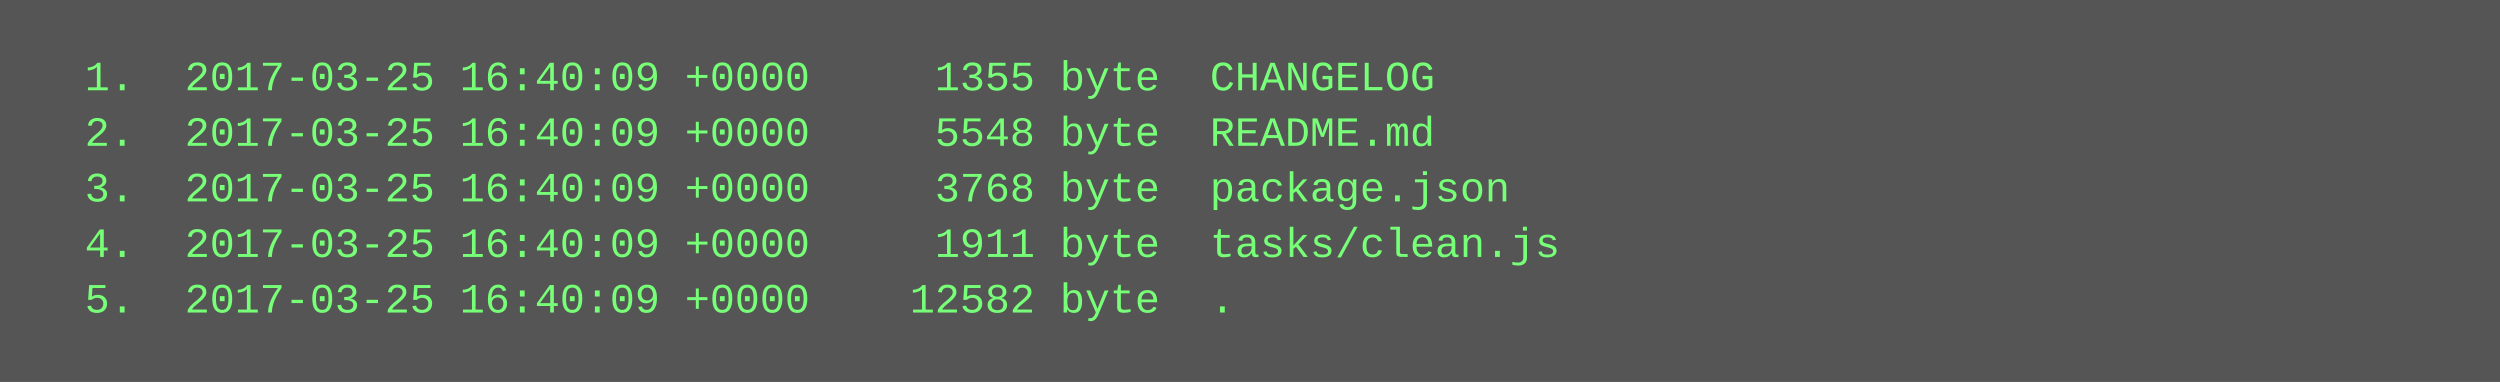
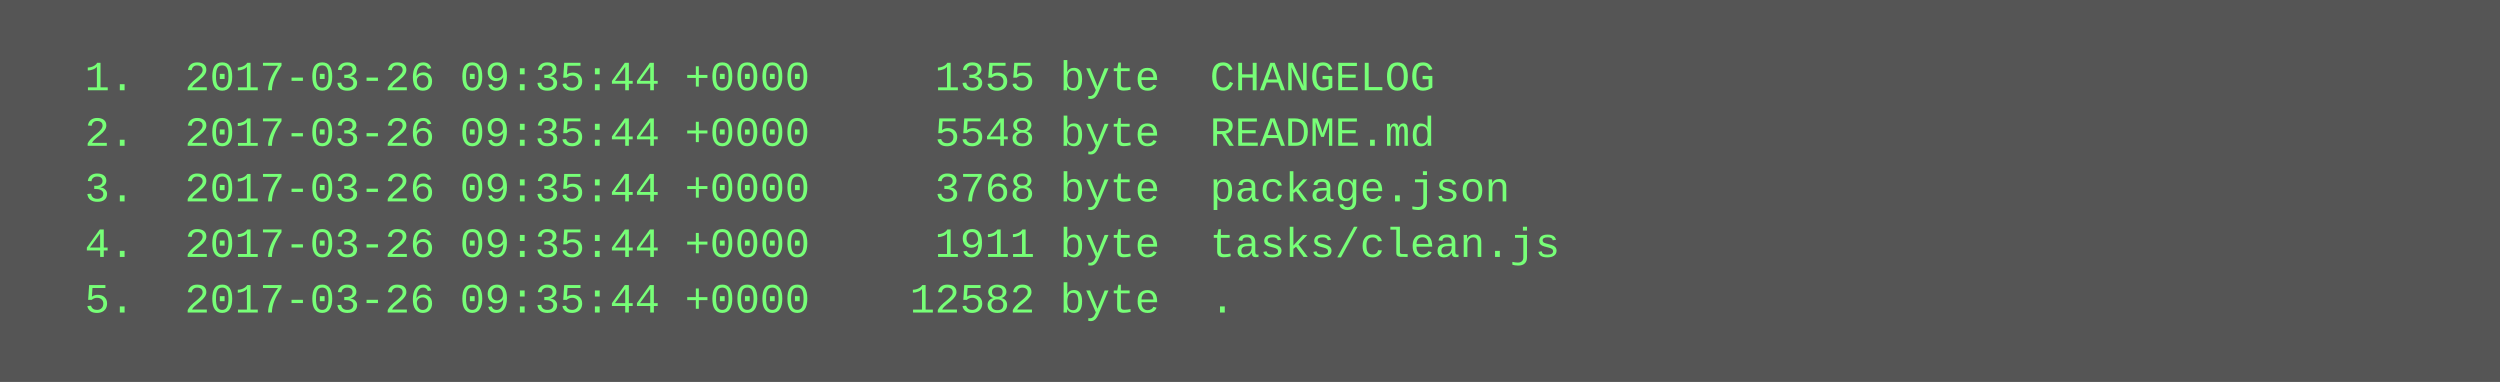
<svg xmlns="http://www.w3.org/2000/svg" height="110" width="720">
  <rect height="110" fill="#555" width="720" />
  <text fill="#7f7" font-family="Courier New" font-size="12" xml:space="preserve">
-     <tspan x="10" y="26">  1.  2017-03-25 16:40:09 +0000     1355 byte  CHANGELOG</tspan>
-     <tspan x="10" y="42">  2.  2017-03-25 16:40:09 +0000     5548 byte  README.md</tspan>
-     <tspan x="10" y="58">  3.  2017-03-25 16:40:09 +0000     3768 byte  package.json</tspan>
-     <tspan x="10" y="74">  4.  2017-03-25 16:40:09 +0000     1911 byte  tasks/clean.js</tspan>
-     <tspan x="10" y="90">  5.  2017-03-25 16:40:09 +0000    12582 byte  .</tspan>
+     <tspan x="10" y="26">  1.  2017-03-26 09:35:44 +0000     1355 byte  CHANGELOG</tspan>
+     <tspan x="10" y="42">  2.  2017-03-26 09:35:44 +0000     5548 byte  README.md</tspan>
+     <tspan x="10" y="58">  3.  2017-03-26 09:35:44 +0000     3768 byte  package.json</tspan>
+     <tspan x="10" y="74">  4.  2017-03-26 09:35:44 +0000     1911 byte  tasks/clean.js</tspan>
+     <tspan x="10" y="90">  5.  2017-03-26 09:35:44 +0000    12582 byte  .</tspan>
  </text>
</svg>
